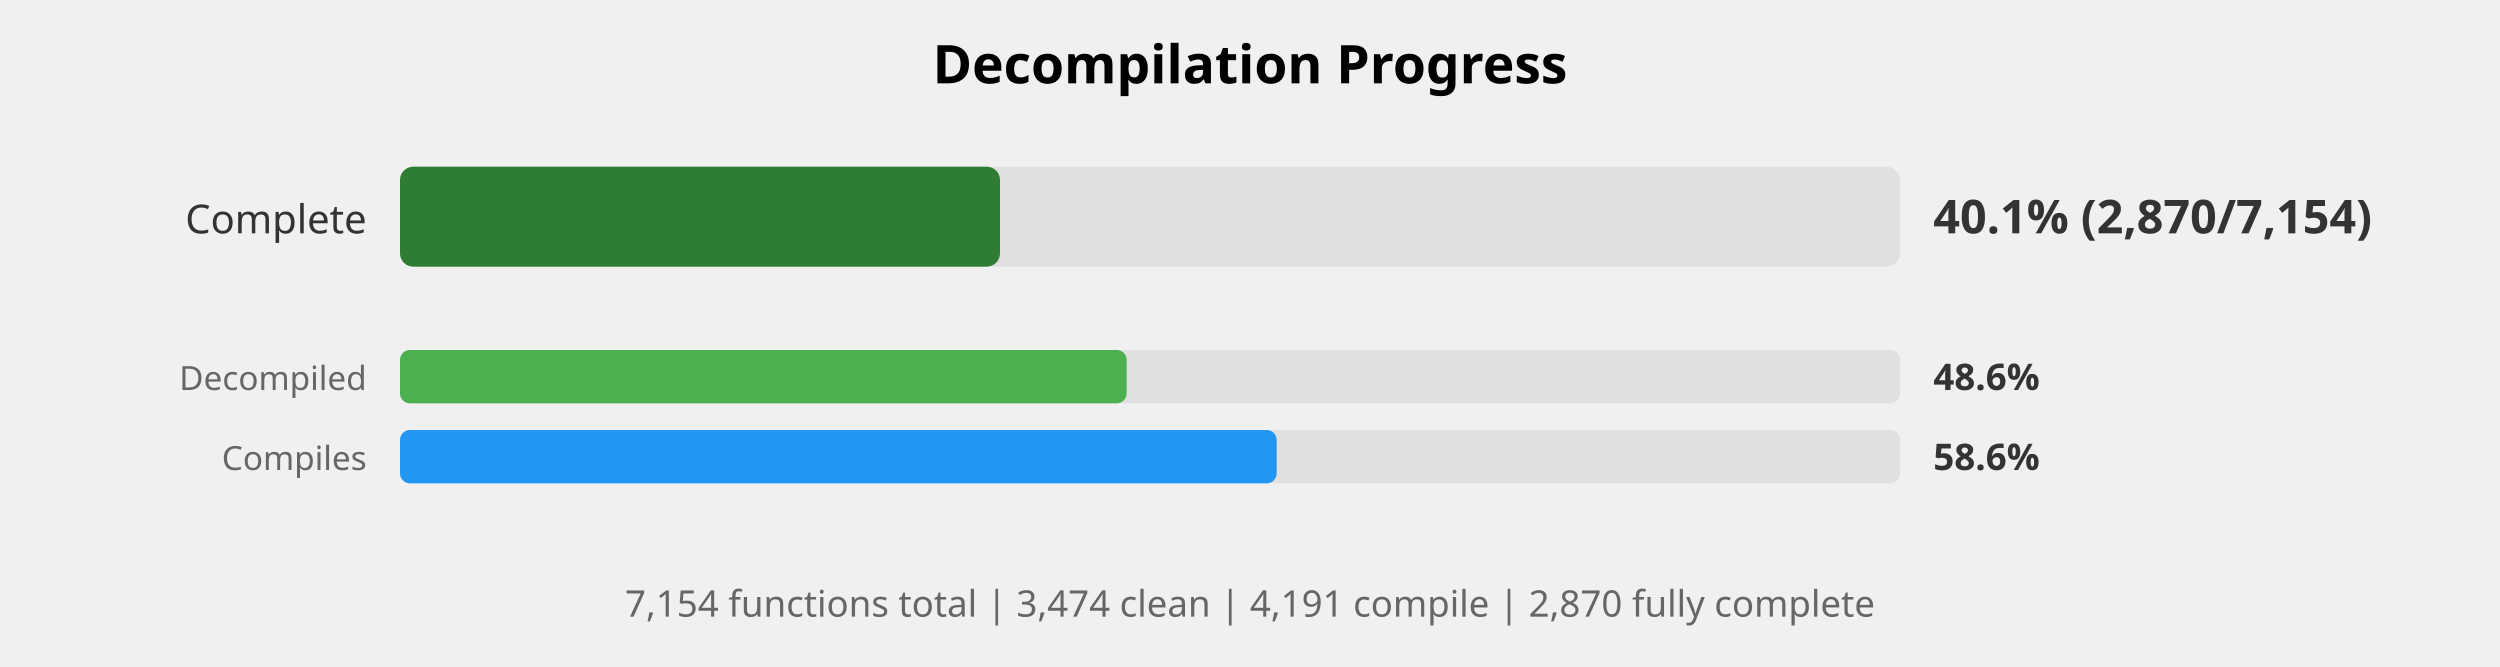
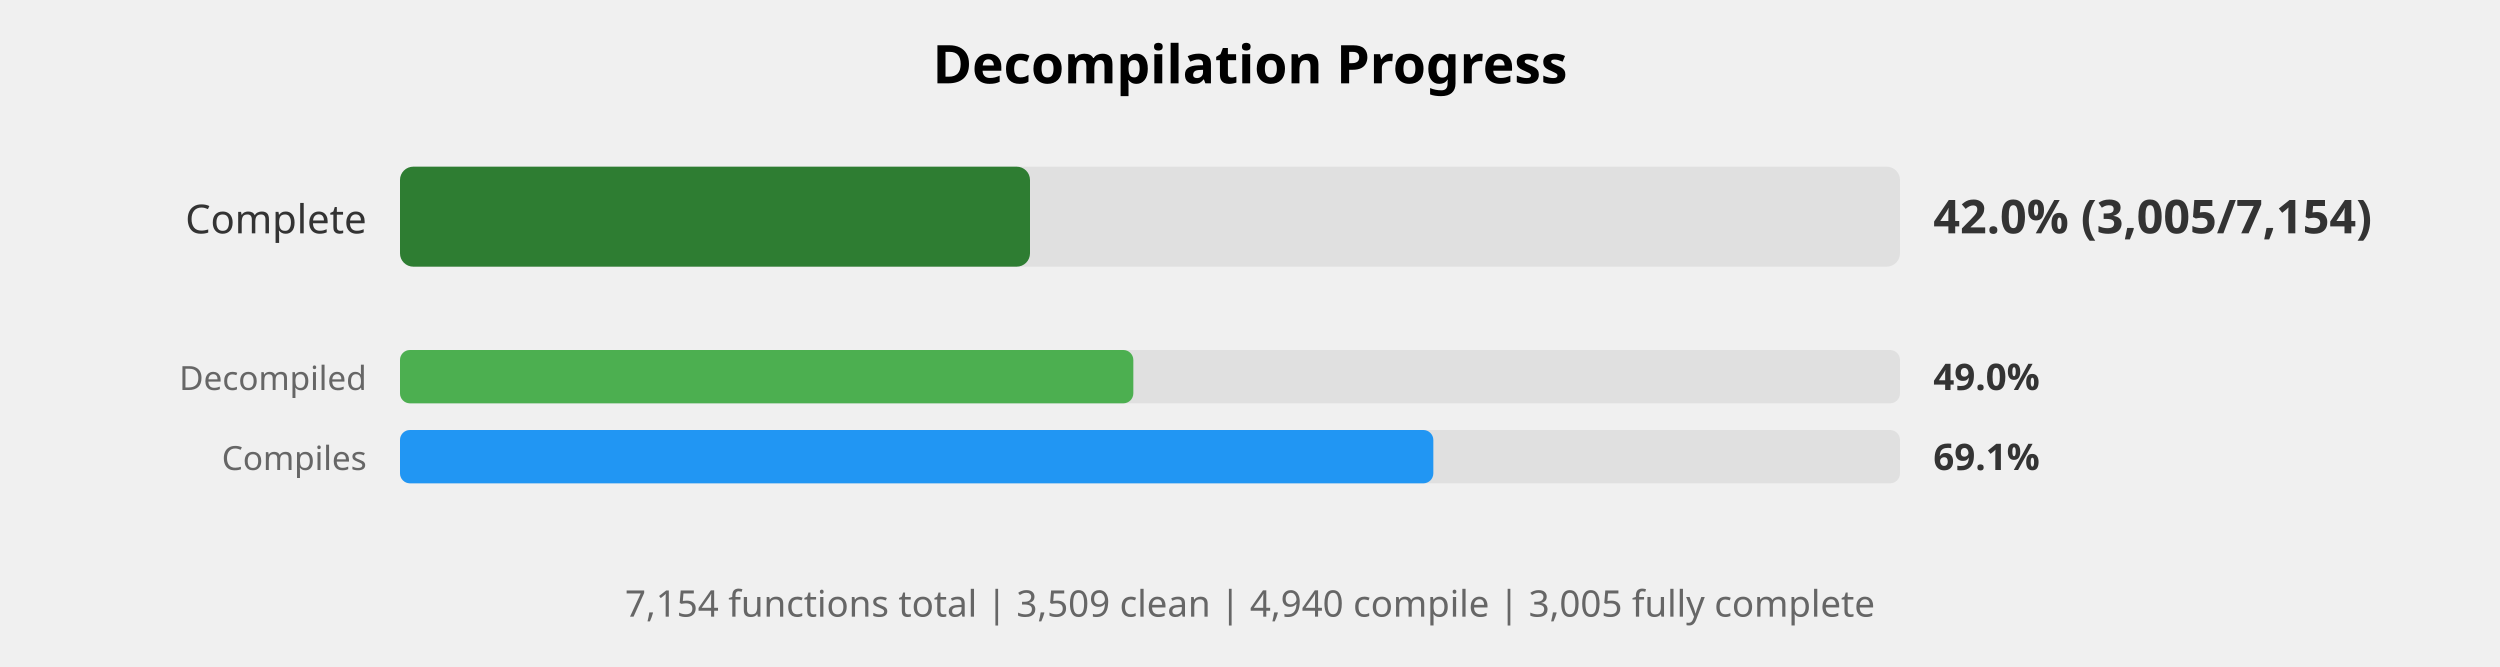
<svg xmlns="http://www.w3.org/2000/svg" width="750" height="200" viewBox="0 0 750 200">
  <style>
    .title { font: bold 16px sans-serif; }
    .label { font: 12px sans-serif; fill: #333; }
    .small-label { font: 10px sans-serif; fill: #666; }
    .percent { font: bold 14px sans-serif; fill: #333; }
    .small-percent { font: bold 11px sans-serif; fill: #333; }
    .summary { font: 11px sans-serif; fill: #666; }
  </style>
  <rect width="100%%" height="100%%" fill="white" />
  <text x="375" y="25" class="title" text-anchor="middle">Decompilation Progress</text>
  <text x="110" y="70" class="label" text-anchor="end">Complete</text>
  <rect x="120" y="50" width="450" height="30" fill="#E0E0E0" rx="4" />
-   <rect x="120" y="50" width="180" height="30" fill="#2E7D32" rx="4" />
-   <text x="580" y="70" class="percent">40.1% (2,870/7,154)</text>
+   <rect x="120" y="50" width="189" height="30" fill="#2E7D32" rx="4" />
+   <text x="580" y="70" class="percent">42.0% (3,005/7,154)</text>
  <text x="110" y="117" class="small-label" text-anchor="end">Decompiled</text>
  <rect x="120" y="105" width="450" height="16" fill="#E0E0E0" rx="3" />
-   <rect x="120" y="105" width="218" height="16" fill="#4CAF50" rx="3" />
-   <text x="580" y="117" class="small-percent">48.6%</text>
+   <rect x="120" y="105" width="220" height="16" fill="#4CAF50" rx="3" />
+   <text x="580" y="117" class="small-percent">49.0%</text>
  <text x="110" y="141" class="small-label" text-anchor="end">Compiles</text>
  <rect x="120" y="129" width="450" height="16" fill="#E0E0E0" rx="3" />
-   <rect x="120" y="129" width="263" height="16" fill="#2196F3" rx="3" />
-   <text x="580" y="141" class="small-percent">58.6%</text>
+   <rect x="120" y="129" width="310" height="16" fill="#2196F3" rx="3" />
+   <text x="580" y="141" class="small-percent">69.1%</text>
  <text x="375" y="185" class="summary" text-anchor="middle">
-     7,154 functions total | 3,474 clean | 4,191 compile | 2,870 fully complete
+     7,154 functions total | 3,509 clean | 4,940 compile | 3,005 fully complete
  </text>
</svg>
